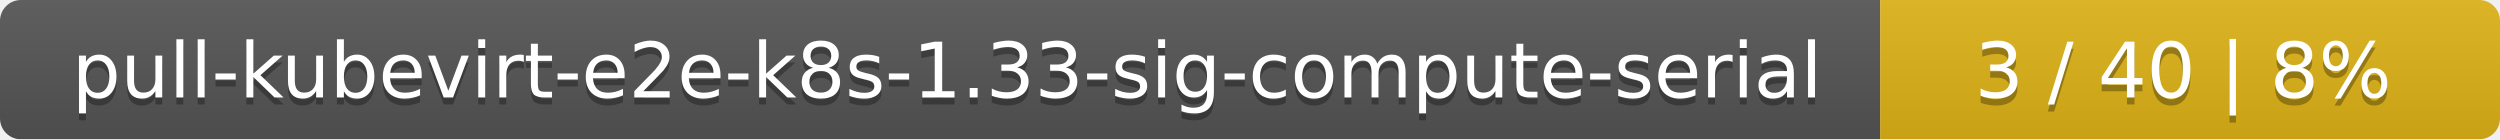
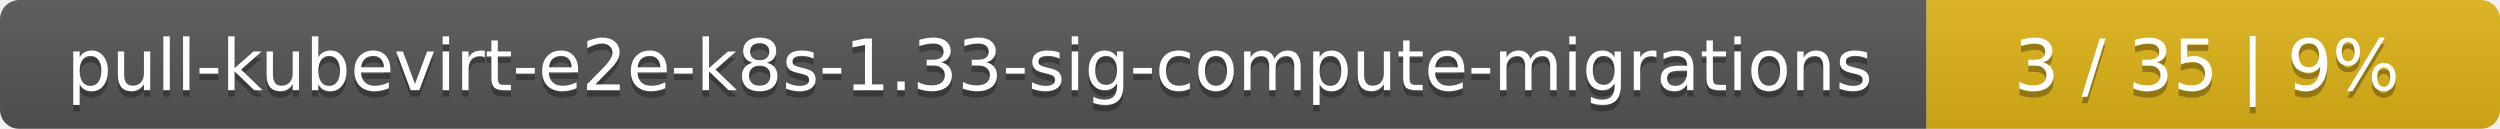
- <svg xmlns="http://www.w3.org/2000/svg" width="359" height="20">
+ <svg xmlns="http://www.w3.org/2000/svg" width="388" height="20">
  <linearGradient id="smooth" x2="0" y2="100%">
    <stop offset="0" stop-color="#bbb" stop-opacity=".1" />
    <stop offset="1" stop-opacity=".1" />
  </linearGradient>
  <mask id="round">
-     <rect width="359" height="20" rx="3" fill="#fff" />
+     <rect width="388" height="20" rx="3" fill="#fff" />
  </mask>
  <g mask="url(#round)">
-     <rect width="270" height="20" fill="#555" />
-     <rect x="270" width="89" height="20" fill="#dfb317" />
-     <rect width="359" height="20" fill="url(#smooth)" />
+     <rect width="299" height="20" fill="#555" />
+     <rect x="299" width="89" height="20" fill="#dfb317" />
+     <rect width="388" height="20" fill="url(#smooth)" />
  </g>
  <g fill="#fff" text-anchor="middle" font-family="DejaVu Sans,Verdana,Geneva,sans-serif" font-size="11">
-     <text x="136" y="15" fill="#010101" fill-opacity=".3">pull-kubevirt-e2e-k8s-1.33-sig-compute-serial</text>
-     <text x="136" y="14">pull-kubevirt-e2e-k8s-1.33-sig-compute-serial</text>
-     <text x="313.5" y="15" fill="#010101" fill-opacity=".3">3 / 40    |    8%</text>
-     <text x="313.5" y="14">3 / 40    |    8%</text>
+     <text x="150.5" y="15" fill="#010101" fill-opacity=".3">pull-kubevirt-e2e-k8s-1.33-sig-compute-migrations</text>
+     <text x="150.5" y="14">pull-kubevirt-e2e-k8s-1.33-sig-compute-migrations</text>
+     <text x="342.5" y="15" fill="#010101" fill-opacity=".3">3 / 35    |    9%</text>
+     <text x="342.5" y="14">3 / 35    |    9%</text>
  </g>
</svg>
